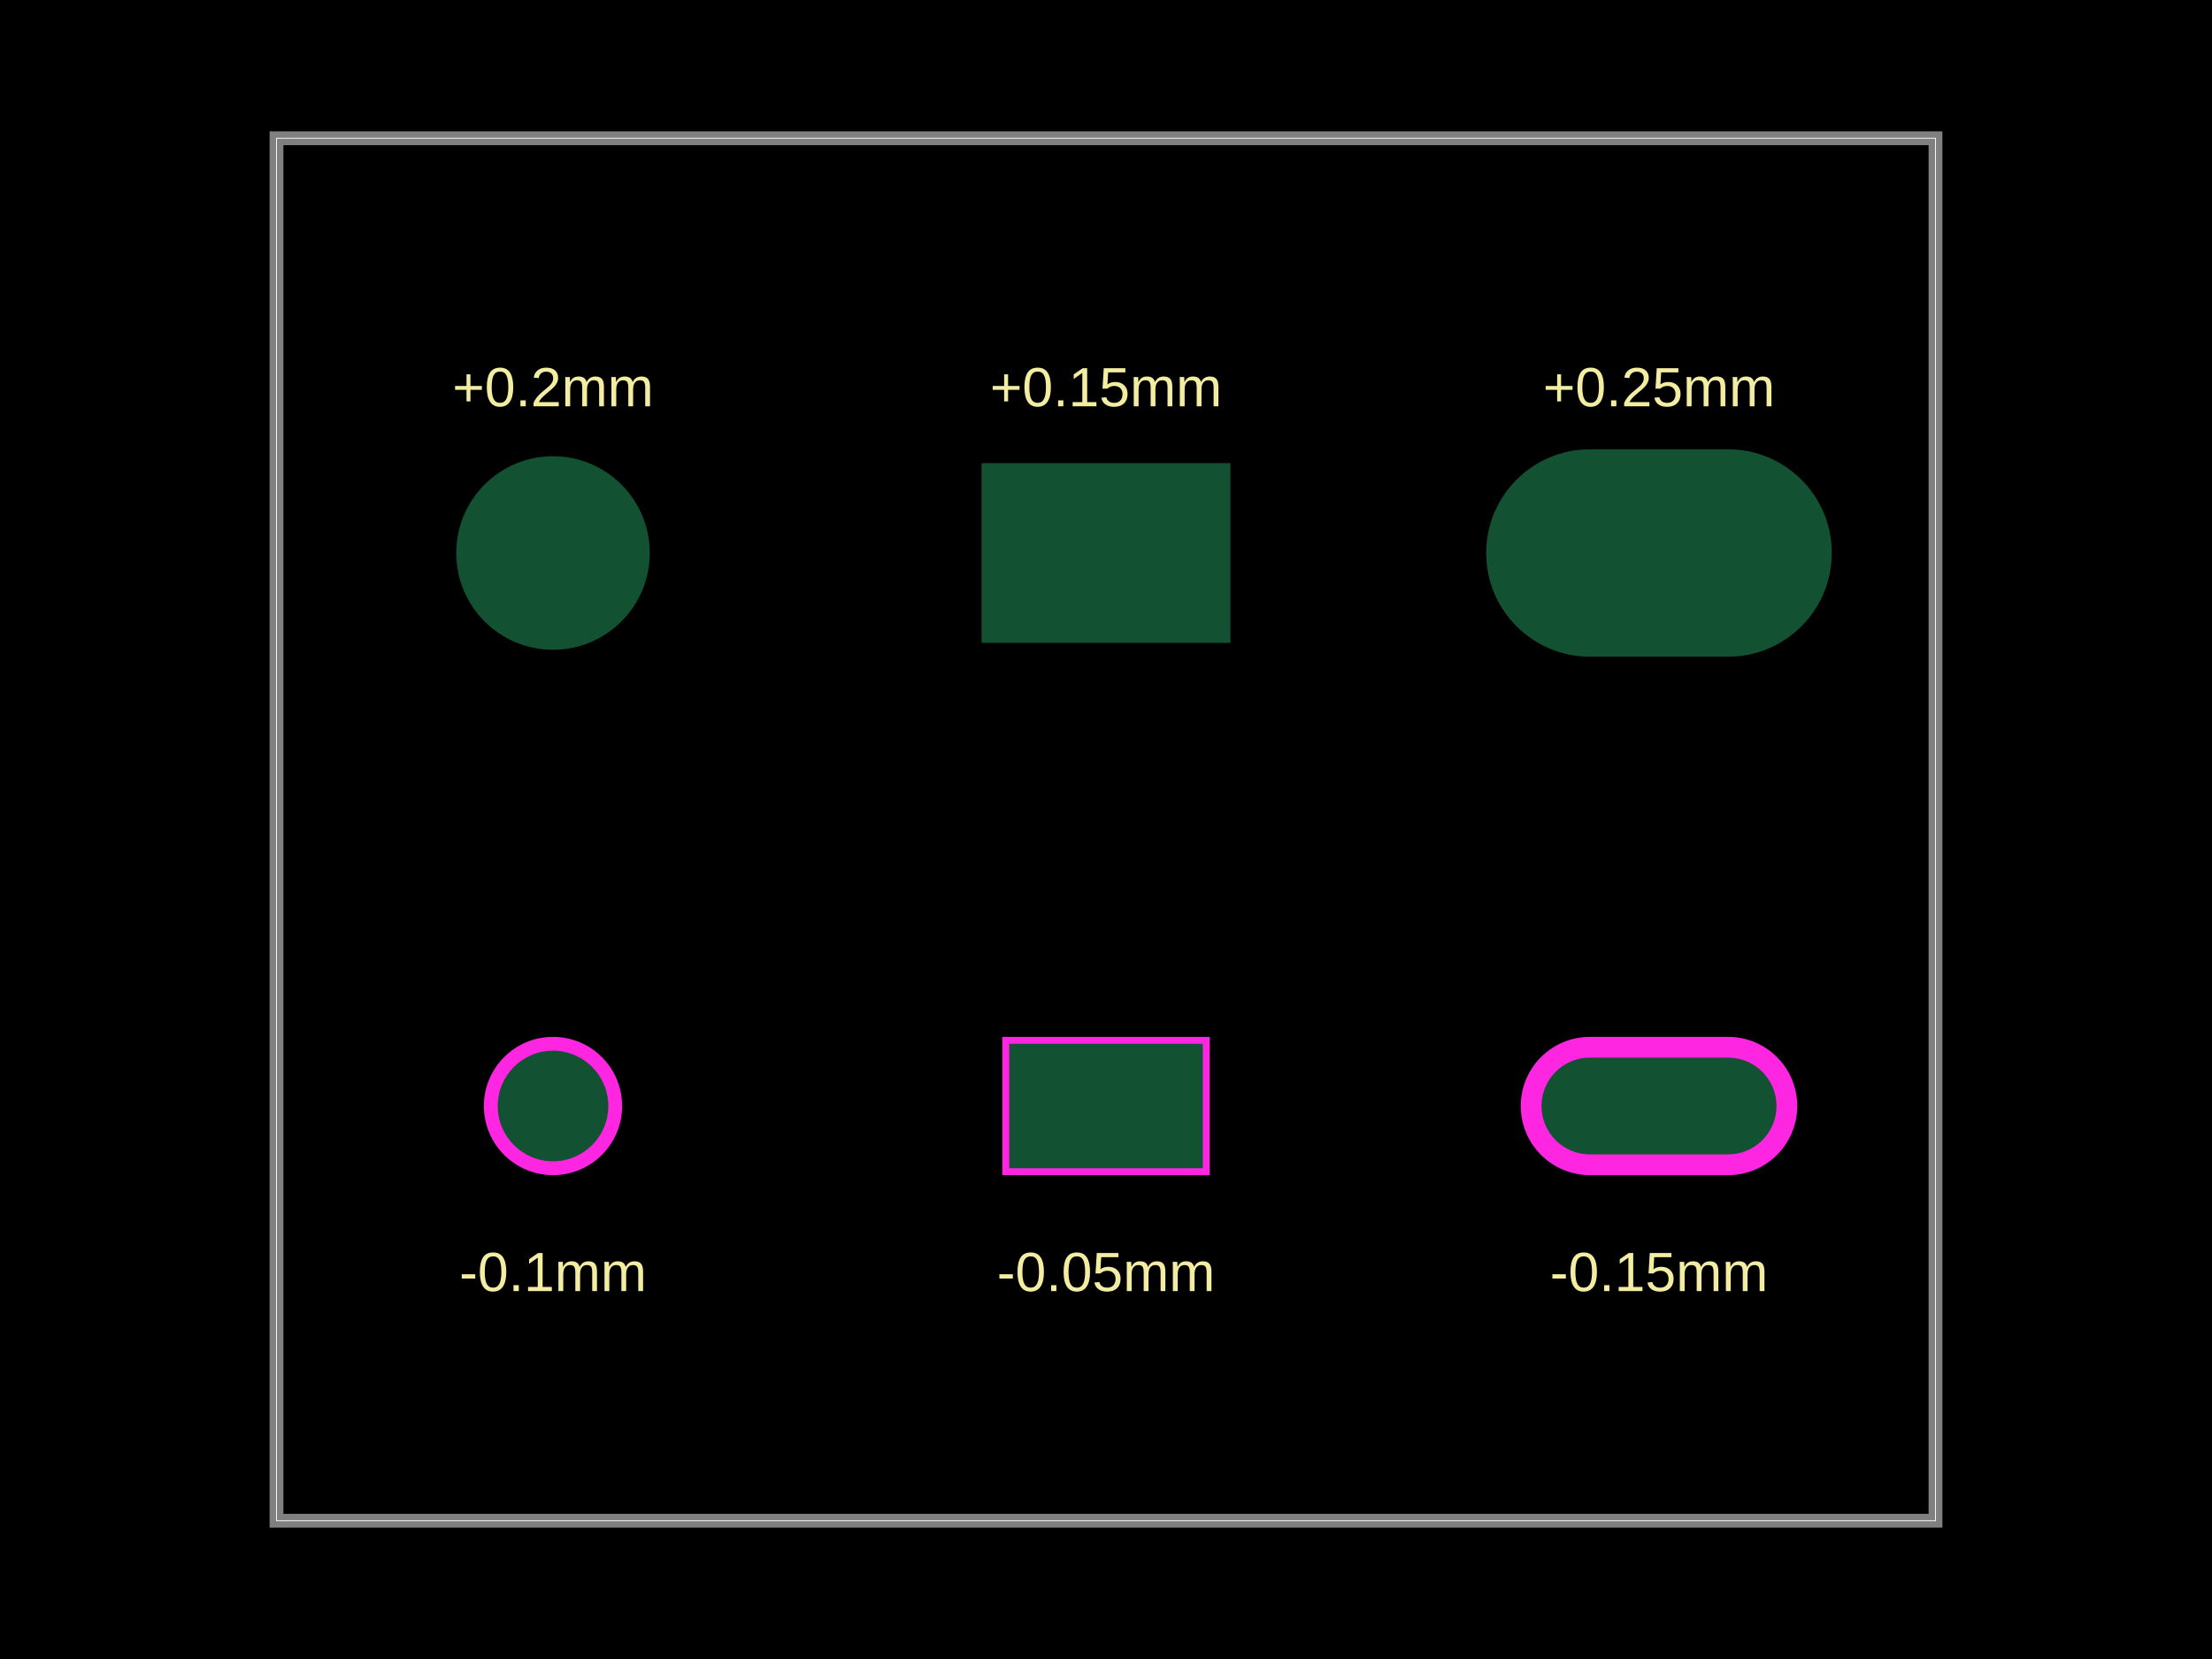
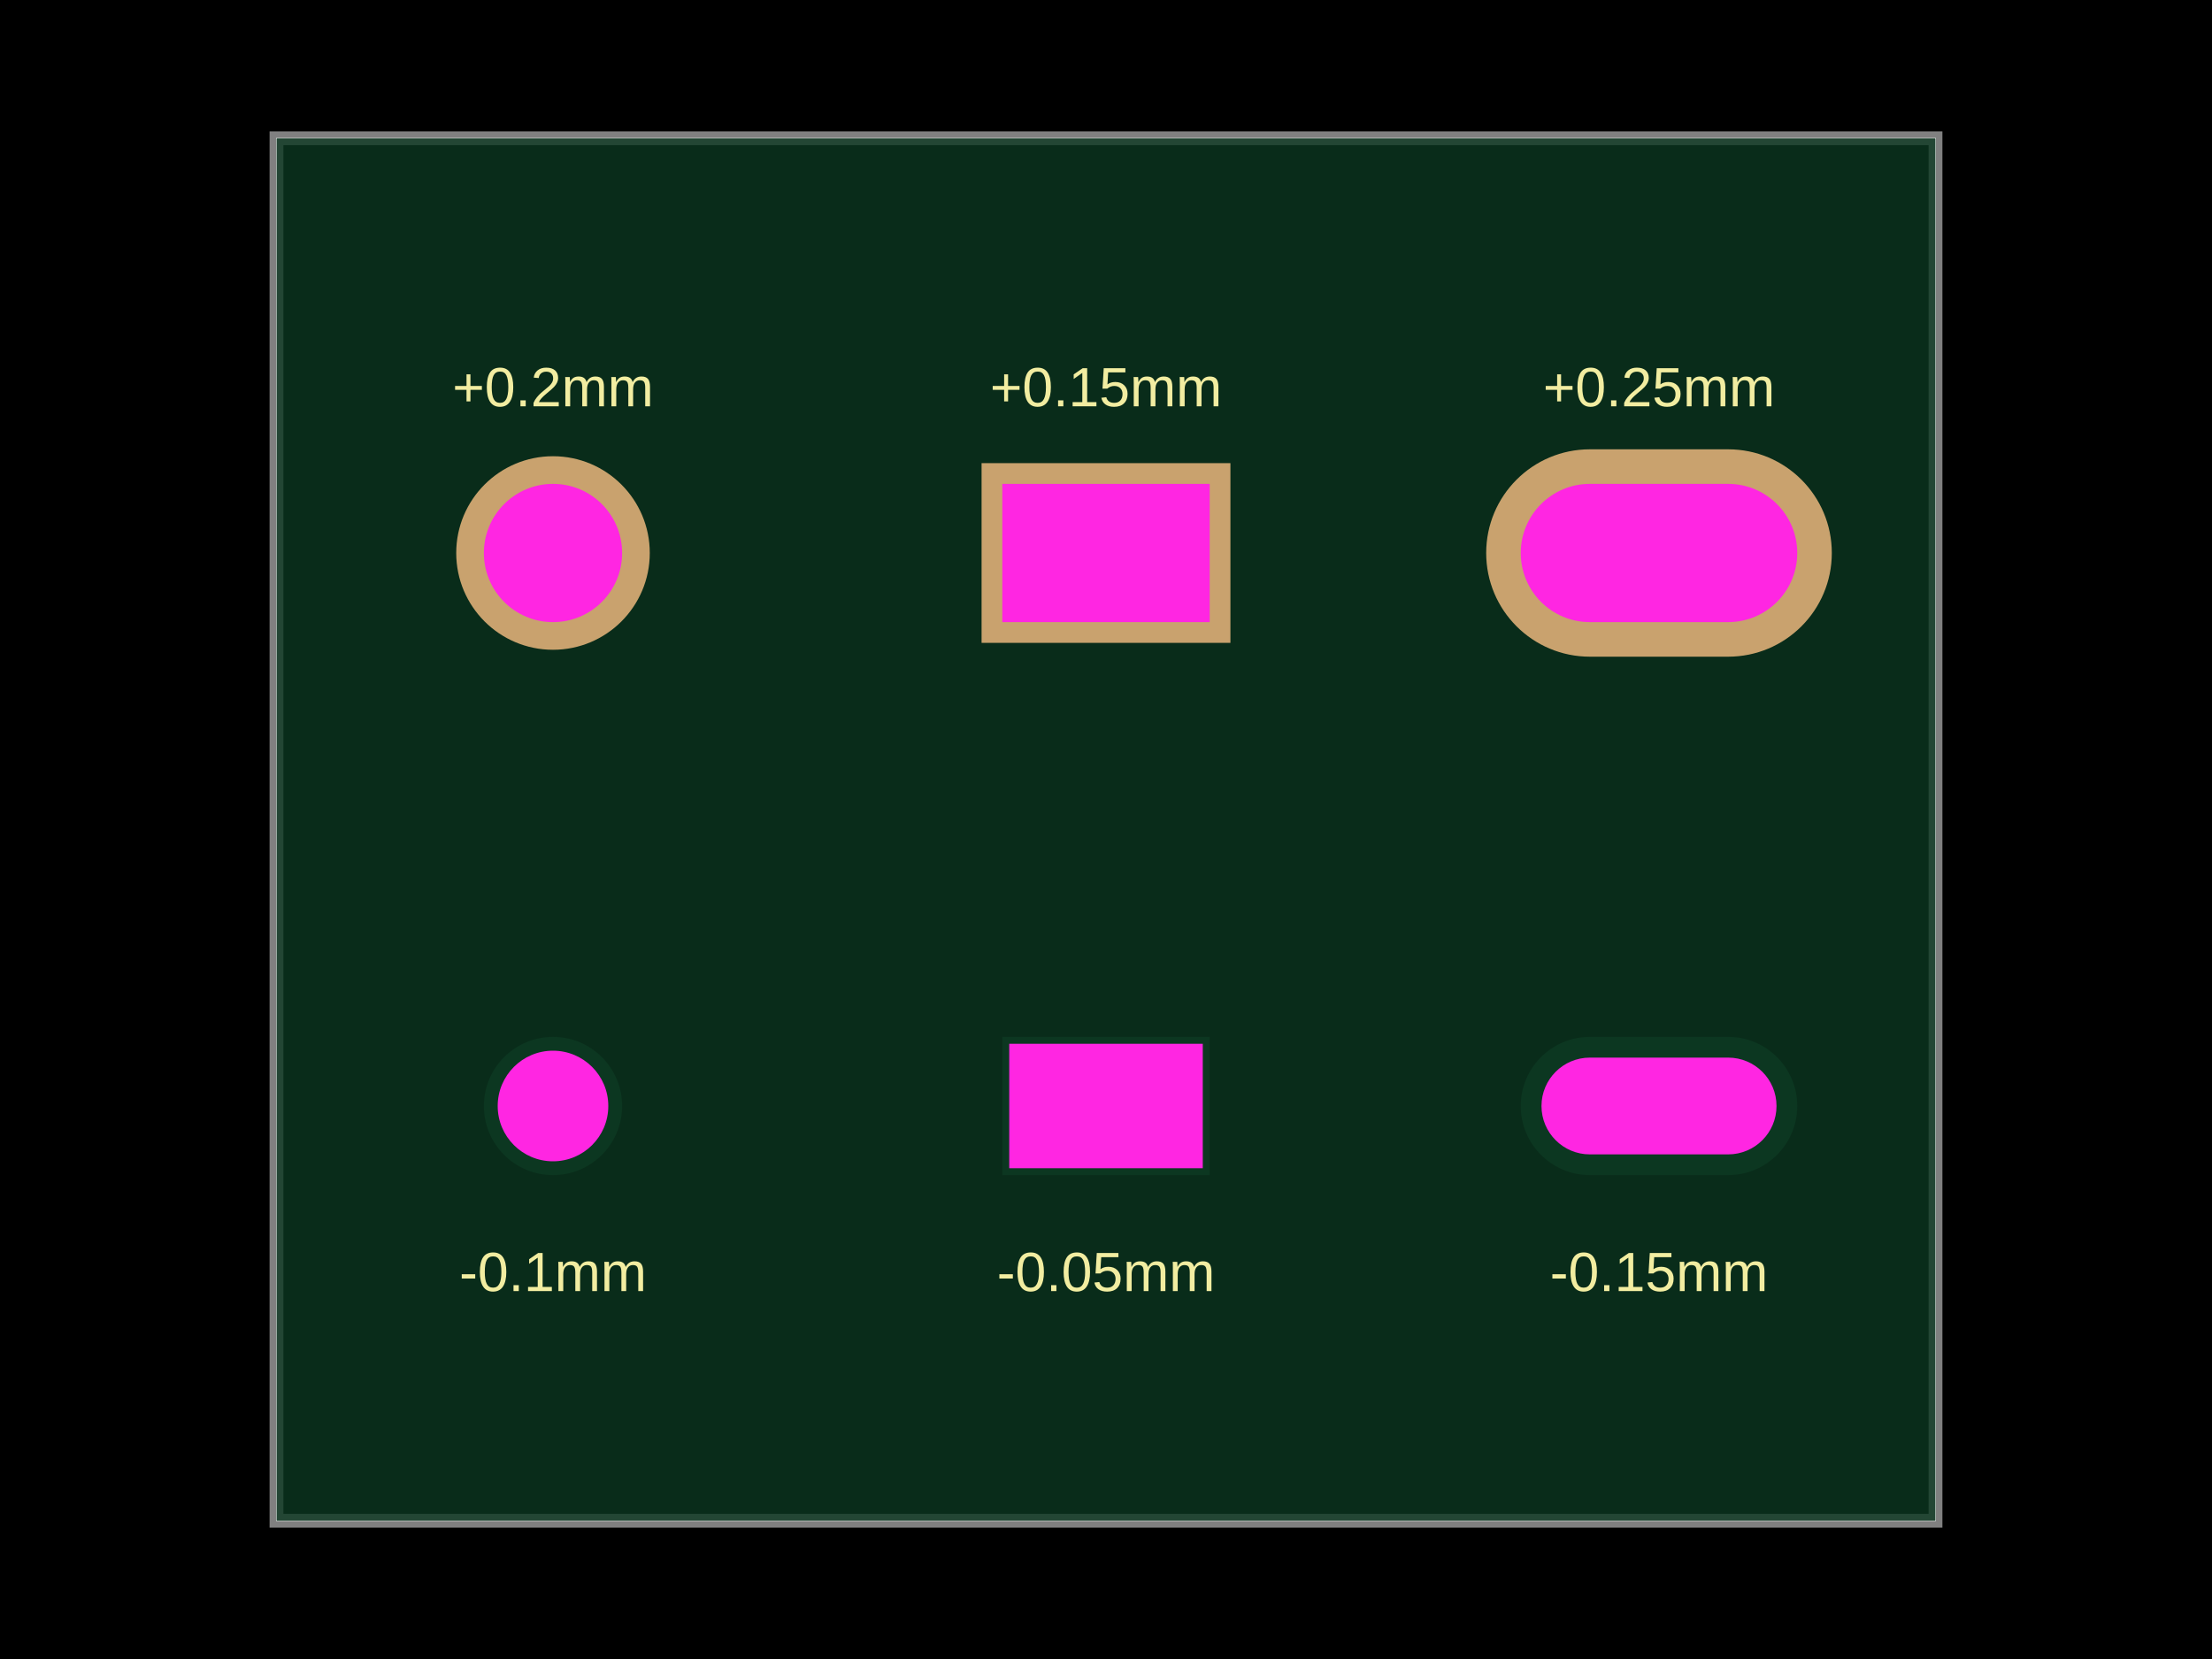
<svg xmlns="http://www.w3.org/2000/svg" width="800" height="600">
  <style />
  <rect class="boundary" x="0" y="0" fill="#000" width="800" height="600" data-type="pcb_background" data-pcb-layer="global" />
  <rect class="pcb-boundary" fill="none" stroke="#fff" stroke-width="0.3" x="100" y="50" width="600" height="500" data-type="pcb_boundary" data-pcb-layer="global" />
  <path class="pcb-board" d="M 100 550 L 700 550 L 700 50 L 100 50 Z" fill="none" stroke="rgba(255, 255, 255, 0.5)" stroke-width="5" data-type="pcb_board" data-pcb-layer="board" />
+   <path class="pcb-board-soldermask" d="M 100 550 L 700 550 L 700 50 L 100 50 Z" fill="rgb(12, 55, 33)" fill-opacity="0.8" stroke="none" data-type="pcb_soldermask" data-pcb-layer="soldermask-top" />
+   <circle class="pcb-soldermask-cutout" fill="rgb(201, 162, 110)" cx="200" cy="200" r="35" data-type="pcb_soldermask_opening" data-pcb-layer="soldermask-top" />
+   <rect class="pcb-soldermask-cutout" fill="rgb(201, 162, 110)" x="355" y="167.5" width="90" height="65" data-type="pcb_soldermask_opening" data-pcb-layer="soldermask-top" />
+   <path class="pcb-soldermask-cutout" fill="rgb(201, 162, 110)" d="M575,162.5 h50 a37.5,37.5 0 0 1 0,75 h-50 a37.5,37.5 0 0 1 0,-75 z" data-type="pcb_soldermask_opening" data-pcb-layer="soldermask-top" />
  <text x="0" y="0" dx="0" dy="0" fill="#f2eda1" font-family="Arial, sans-serif" font-size="20" text-anchor="middle" dominant-baseline="central" transform="matrix(1,0,0,1,200,140)" class="pcb-silkscreen-text pcb-silkscreen-top" data-pcb-silkscreen-text-id="pcb_component_0" stroke="none" data-type="pcb_silkscreen_text" data-pcb-layer="top">+0.2mm</text>
  <text x="0" y="0" dx="0" dy="0" fill="#f2eda1" font-family="Arial, sans-serif" font-size="20" text-anchor="middle" dominant-baseline="central" transform="matrix(1,0,0,1,200,460)" class="pcb-silkscreen-text pcb-silkscreen-top" data-pcb-silkscreen-text-id="pcb_component_0" stroke="none" data-type="pcb_silkscreen_text" data-pcb-layer="top">-0.1mm</text>
  <text x="0" y="0" dx="0" dy="0" fill="#f2eda1" font-family="Arial, sans-serif" font-size="20" text-anchor="middle" dominant-baseline="central" transform="matrix(1,0,0,1,400,140)" class="pcb-silkscreen-text pcb-silkscreen-top" data-pcb-silkscreen-text-id="pcb_component_0" stroke="none" data-type="pcb_silkscreen_text" data-pcb-layer="top">+0.15mm</text>
  <text x="0" y="0" dx="0" dy="0" fill="#f2eda1" font-family="Arial, sans-serif" font-size="20" text-anchor="middle" dominant-baseline="central" transform="matrix(1,0,0,1,400,460)" class="pcb-silkscreen-text pcb-silkscreen-top" data-pcb-silkscreen-text-id="pcb_component_0" stroke="none" data-type="pcb_silkscreen_text" data-pcb-layer="top">-0.05mm</text>
  <text x="0" y="0" dx="0" dy="0" fill="#f2eda1" font-family="Arial, sans-serif" font-size="20" text-anchor="middle" dominant-baseline="central" transform="matrix(1,0,0,1,600,140)" class="pcb-silkscreen-text pcb-silkscreen-top" data-pcb-silkscreen-text-id="pcb_component_0" stroke="none" data-type="pcb_silkscreen_text" data-pcb-layer="top">+0.25mm</text>
  <text x="0" y="0" dx="0" dy="0" fill="#f2eda1" font-family="Arial, sans-serif" font-size="20" text-anchor="middle" dominant-baseline="central" transform="matrix(1,0,0,1,600,460)" class="pcb-silkscreen-text pcb-silkscreen-top" data-pcb-silkscreen-text-id="pcb_component_0" stroke="none" data-type="pcb_silkscreen_text" data-pcb-layer="top">-0.15mm</text>
  <circle class="pcb-hole" cx="200" cy="200" r="25" fill="#FF26E2" data-type="pcb_hole" data-pcb-layer="drill" />
-   <circle class="pcb-hole" cx="200" cy="400" r="25" fill="#FF26E2" data-type="pcb_hole" data-pcb-layer="drill" />
+   <circle class="pcb-hole-covered" fill="rgb(12, 55, 33)" cx="200" cy="400" r="25" data-type="pcb_hole" data-pcb-layer="drill" />
  <rect class="pcb-hole" x="362.5" y="175" width="75" height="50" fill="#FF26E2" data-type="pcb_hole" data-pcb-layer="drill" />
-   <rect class="pcb-hole" x="362.5" y="375" width="75" height="50" fill="#FF26E2" data-type="pcb_hole" data-pcb-layer="drill" />
+   <rect class="pcb-hole-covered" fill="rgb(12, 55, 33)" x="362.5" y="375" width="75" height="50" data-type="pcb_hole" data-pcb-layer="drill" />
  <path class="pcb-hole" fill="#FF26E2" d="M575,175 h50 a25,25 0 0 1 0,50 h-50 a25,25 0 0 1 0,-50 z" data-type="pcb_hole" data-pcb-layer="drill" />
-   <path class="pcb-hole" fill="#FF26E2" d="M575,375 h50 a25,25 0 0 1 0,50 h-50 a25,25 0 0 1 0,-50 z" data-type="pcb_hole" data-pcb-layer="drill" />
-   <circle class="pcb-solder-mask" cx="200" cy="200" r="35" fill="rgb(18, 82, 50)" data-type="pcb_soldermask" data-pcb-layer="drill" />
-   <circle class="pcb-solder-mask" cx="200" cy="400" r="20" fill="rgb(18, 82, 50)" data-type="pcb_soldermask" data-pcb-layer="drill" />
-   <rect class="pcb-solder-mask" x="355" y="167.5" width="90" height="65" fill="rgb(18, 82, 50)" data-type="pcb_soldermask" data-pcb-layer="drill" />
-   <rect class="pcb-solder-mask" x="365" y="377.5" width="70" height="45" fill="rgb(18, 82, 50)" data-type="pcb_soldermask" data-pcb-layer="drill" />
-   <path class="pcb-solder-mask" fill="rgb(18, 82, 50)" d="M575,162.5 h50 a37.5,37.5 0 0 1 0,75 h-50 a37.5,37.5 0 0 1 0,-75 z" data-type="pcb_soldermask" data-pcb-layer="drill" />
-   <path class="pcb-solder-mask" fill="rgb(18, 82, 50)" d="M575,382.5 h50 a17.5,17.5 0 0 1 0,35 h-50 a17.5,17.5 0 0 1 0,-35 z" data-type="pcb_soldermask" data-pcb-layer="drill" />
+   <path class="pcb-hole-covered" fill="rgb(12, 55, 33)" d="M575,375 h50 a25,25 0 0 1 0,50 h-50 a25,25 0 0 1 0,-50 z" data-type="pcb_hole" data-pcb-layer="drill" />
+   <circle class="pcb-hole-exposed" fill="#FF26E2" cx="200" cy="400" r="20" data-type="pcb_soldermask" />
+   <rect class="pcb-hole-exposed" fill="#FF26E2" x="365" y="377.5" width="70" height="45" data-type="pcb_soldermask" />
+   <path class="pcb-hole-exposed" fill="#FF26E2" d="M575,382.5 h50 a17.5,17.5 0 0 1 0,35 h-50 a17.5,17.5 0 0 1 0,-35 z" data-type="pcb_soldermask" />
</svg>
